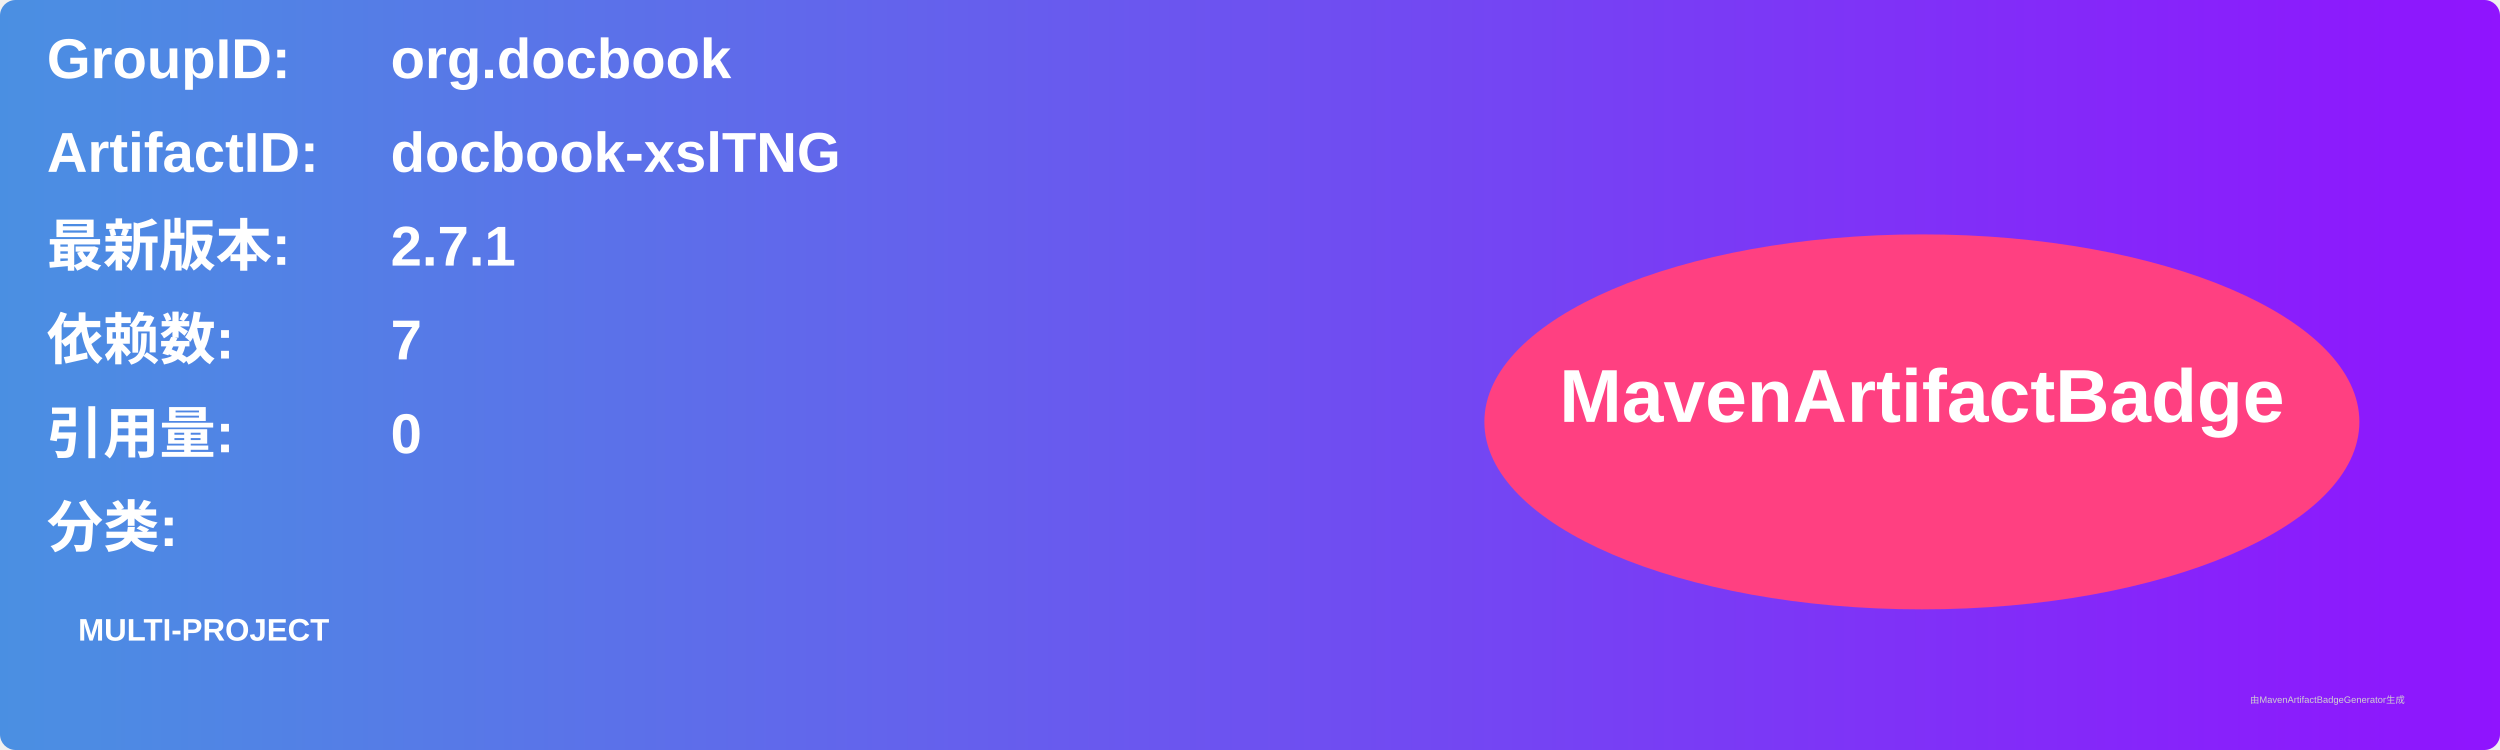
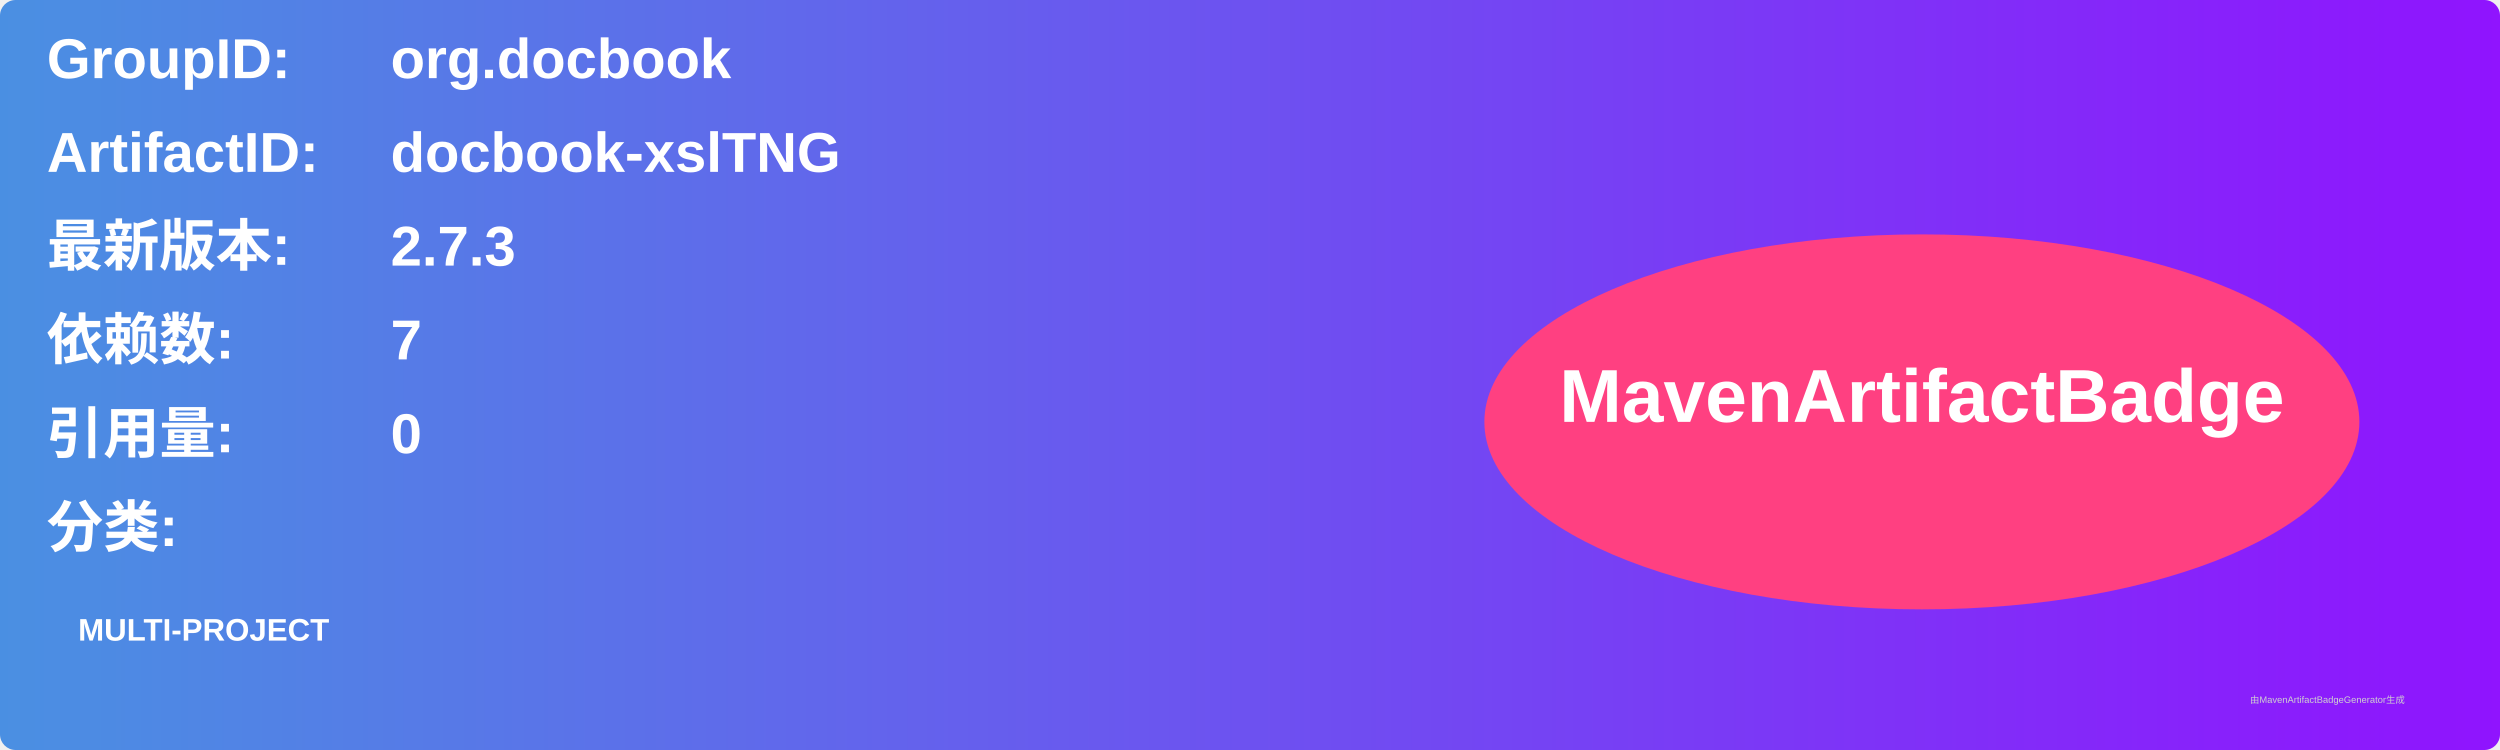
<svg xmlns="http://www.w3.org/2000/svg" width="800" height="240" viewBox="0 0 800 240">
  <linearGradient id="grad" x1="0%" y1="0%" x2="100%" y2="0%">
    <stop offset="0%" stop-color="#4a90e2" />
    <stop offset="100%" stop-color="#9013fe" />
  </linearGradient>
  <rect width="100%" height="100%" rx="5" ry="5" fill="url(#grad)" />
  <g transform="translate(15, 15)">
    <text x="0" y="10" font-family="Arial" font-size="18" fill="white" font-weight="bold" width="260">GroupID:</text>
    <text x="110" y="10" font-family="Arial" font-size="18" fill="white" font-weight="bold" width="460">org.docbook</text>
    <text x="0" y="40" font-family="Arial" font-size="18" fill="white" font-weight="bold" width="260">ArtifactID:</text>
    <text x="110" y="40" font-family="Arial" font-size="18" fill="white" font-weight="bold" width="460">docbook-xslTNG</text>
    <text x="0" y="70" font-family="Arial" font-size="18" fill="white" font-weight="bold">最新版本:</text>
    <text x="110" y="70" font-family="Arial" font-size="18" fill="white" font-weight="bold">
-       <tspan font-weight="bold">2.7.1</tspan>
+       <tspan font-weight="bold">2.7.3</tspan>
    </text>
    <text x="0" y="100" font-family="Arial" font-size="18" fill="white" font-weight="bold">依赖数: </text>
    <text x="110" y="100" font-family="Arial" font-size="18" fill="white">
      <tspan font-weight="bold">7</tspan>
    </text>
    <text x="0" y="130" font-family="Arial" font-size="18" fill="white" font-weight="bold">引用量: </text>
    <text x="110" y="130" font-family="Arial" font-size="18" fill="white">
      <tspan font-weight="bold">0</tspan>
    </text>
    <text x="0" y="160" font-family="Arial" font-size="18" fill="white" font-weight="bold">分类:</text>
    <text x="10" y="190" font-family="Arial" font-size="10" fill="white">
      <tspan font-weight="bold">MULTI-PROJECT</tspan>
    </text>
    <ellipse cx="600" cy="120" rx="140" ry="60" fill="#ff4081" />
    <text x="600" y="120" text-anchor="middle" font-family="Arial" font-size="24" fill="white" font-weight="bold">MavenArtifactBadge</text>
  </g>
  <text x="720" y="225" font-family="Arial" font-size="3" fill="#d0d0d0">由MavenArtifactBadgeGenerator生成</text>
</svg>
